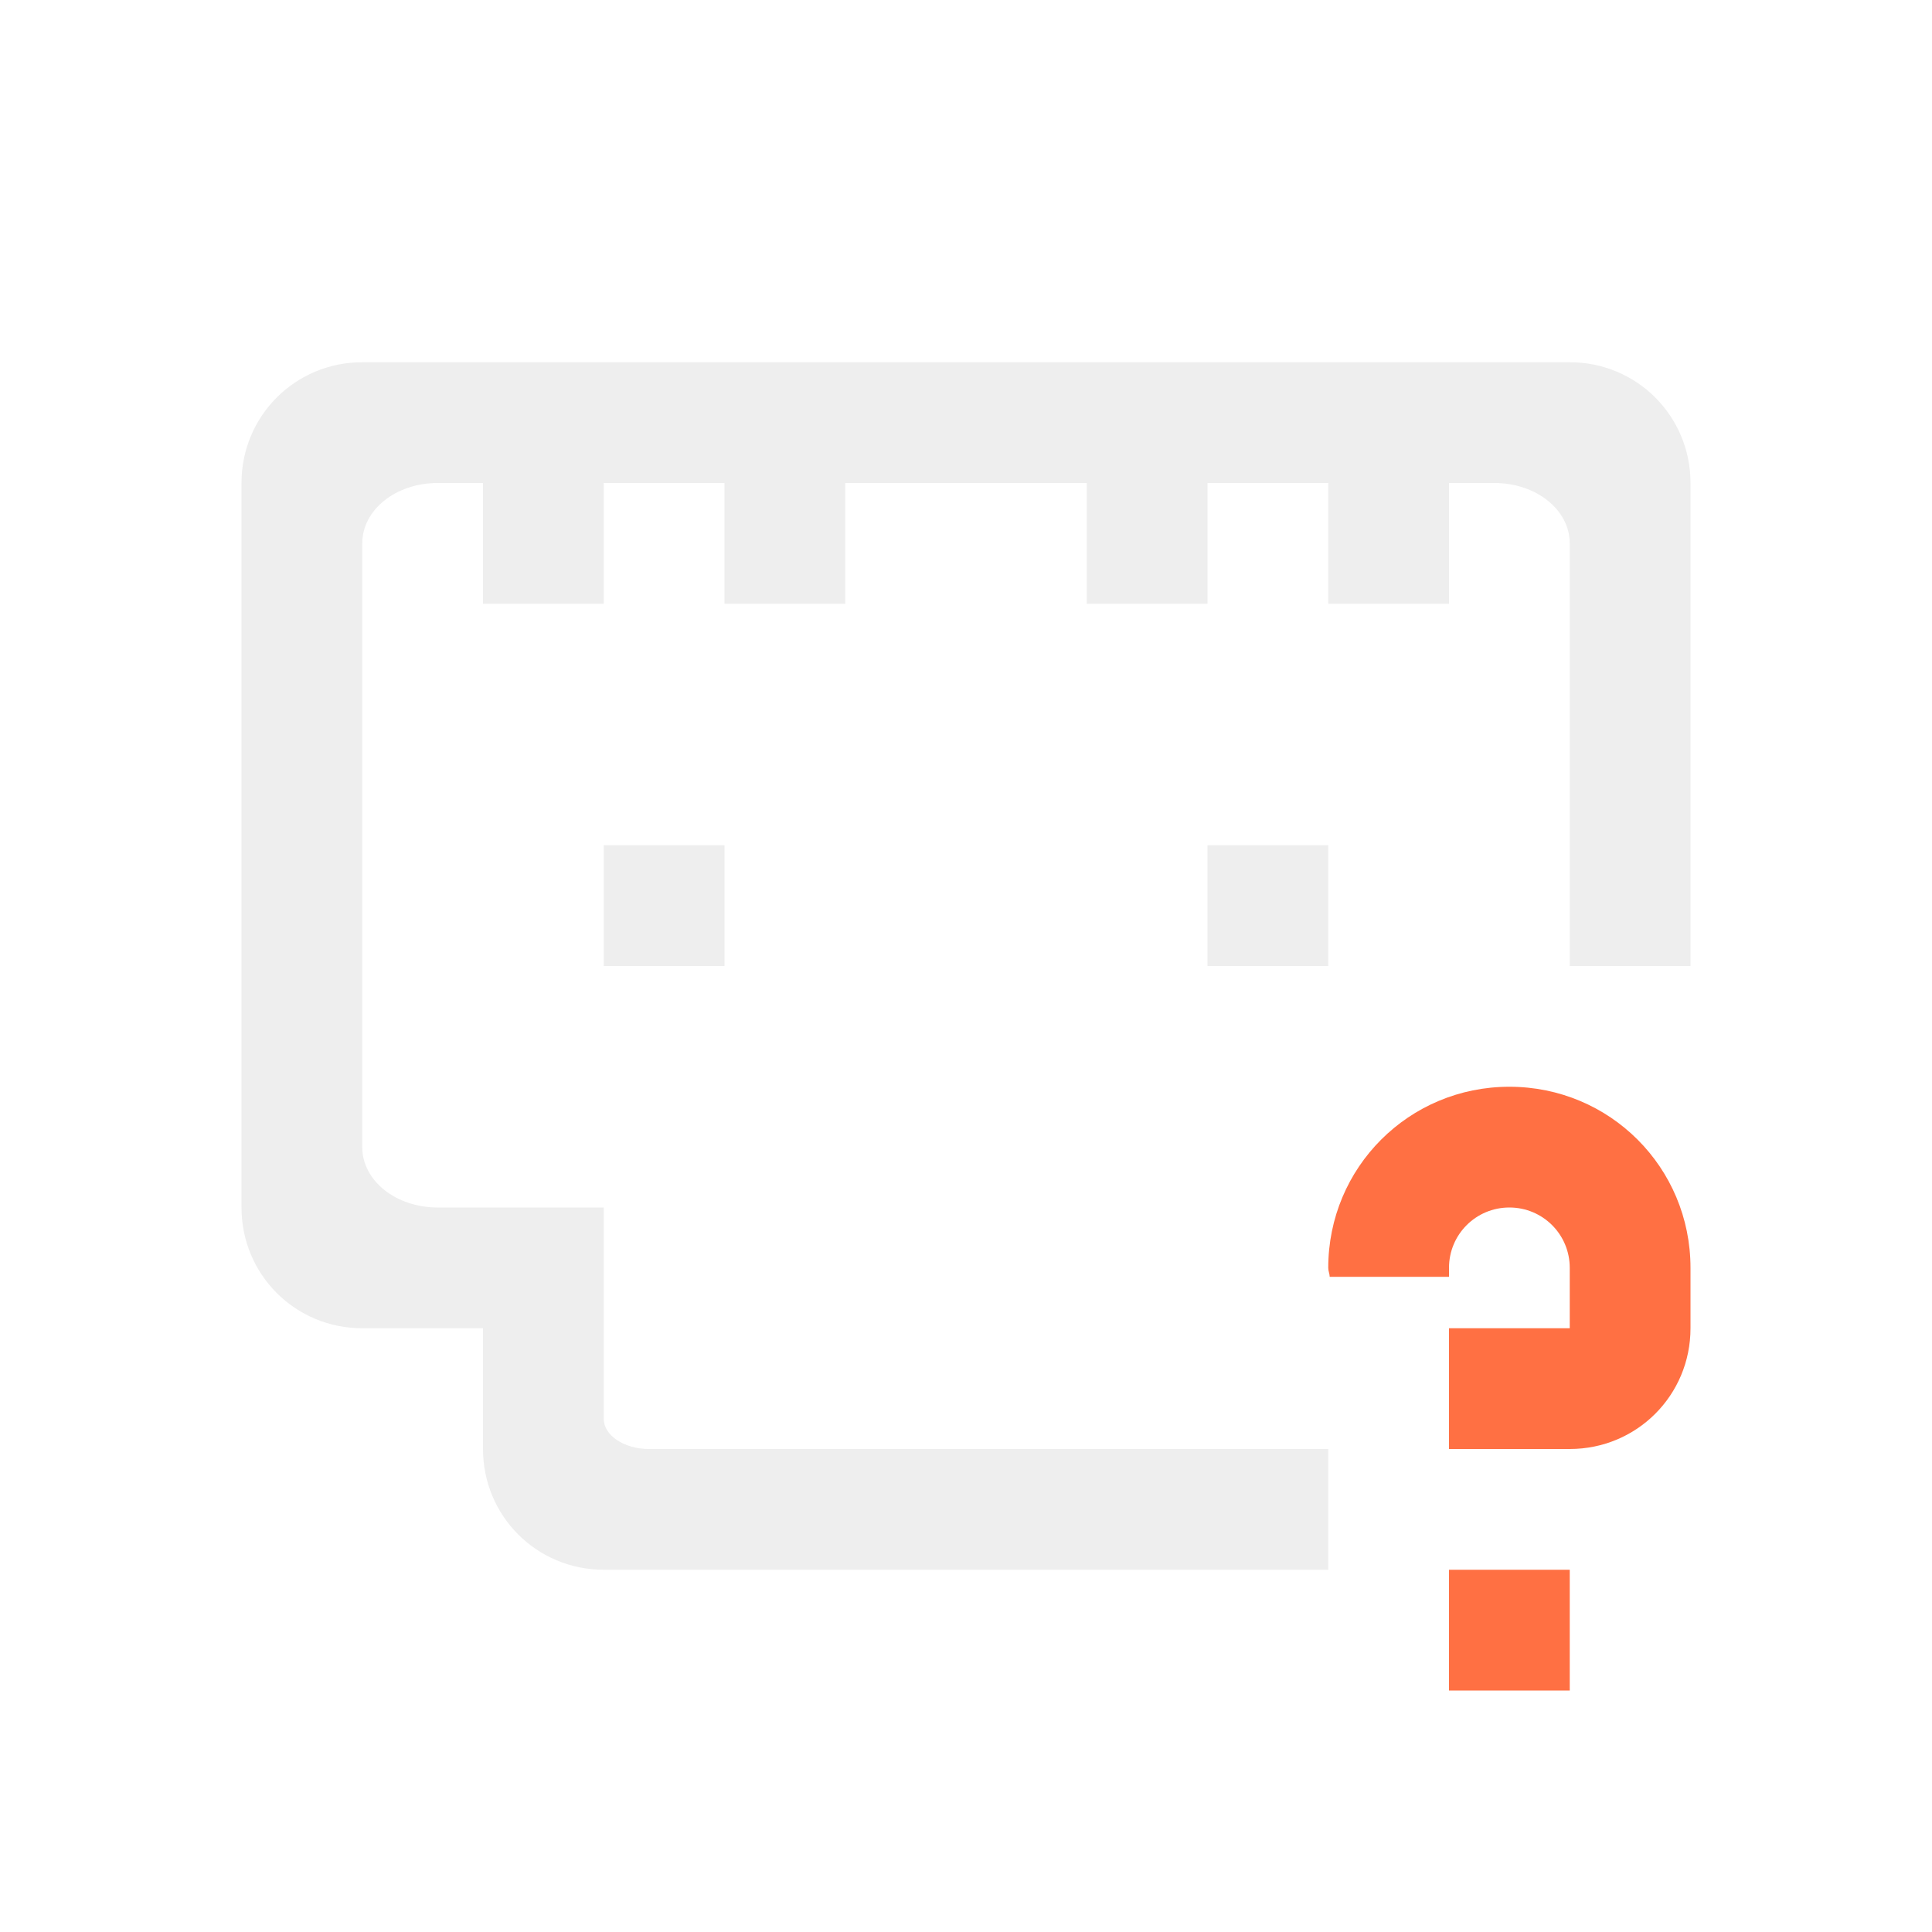
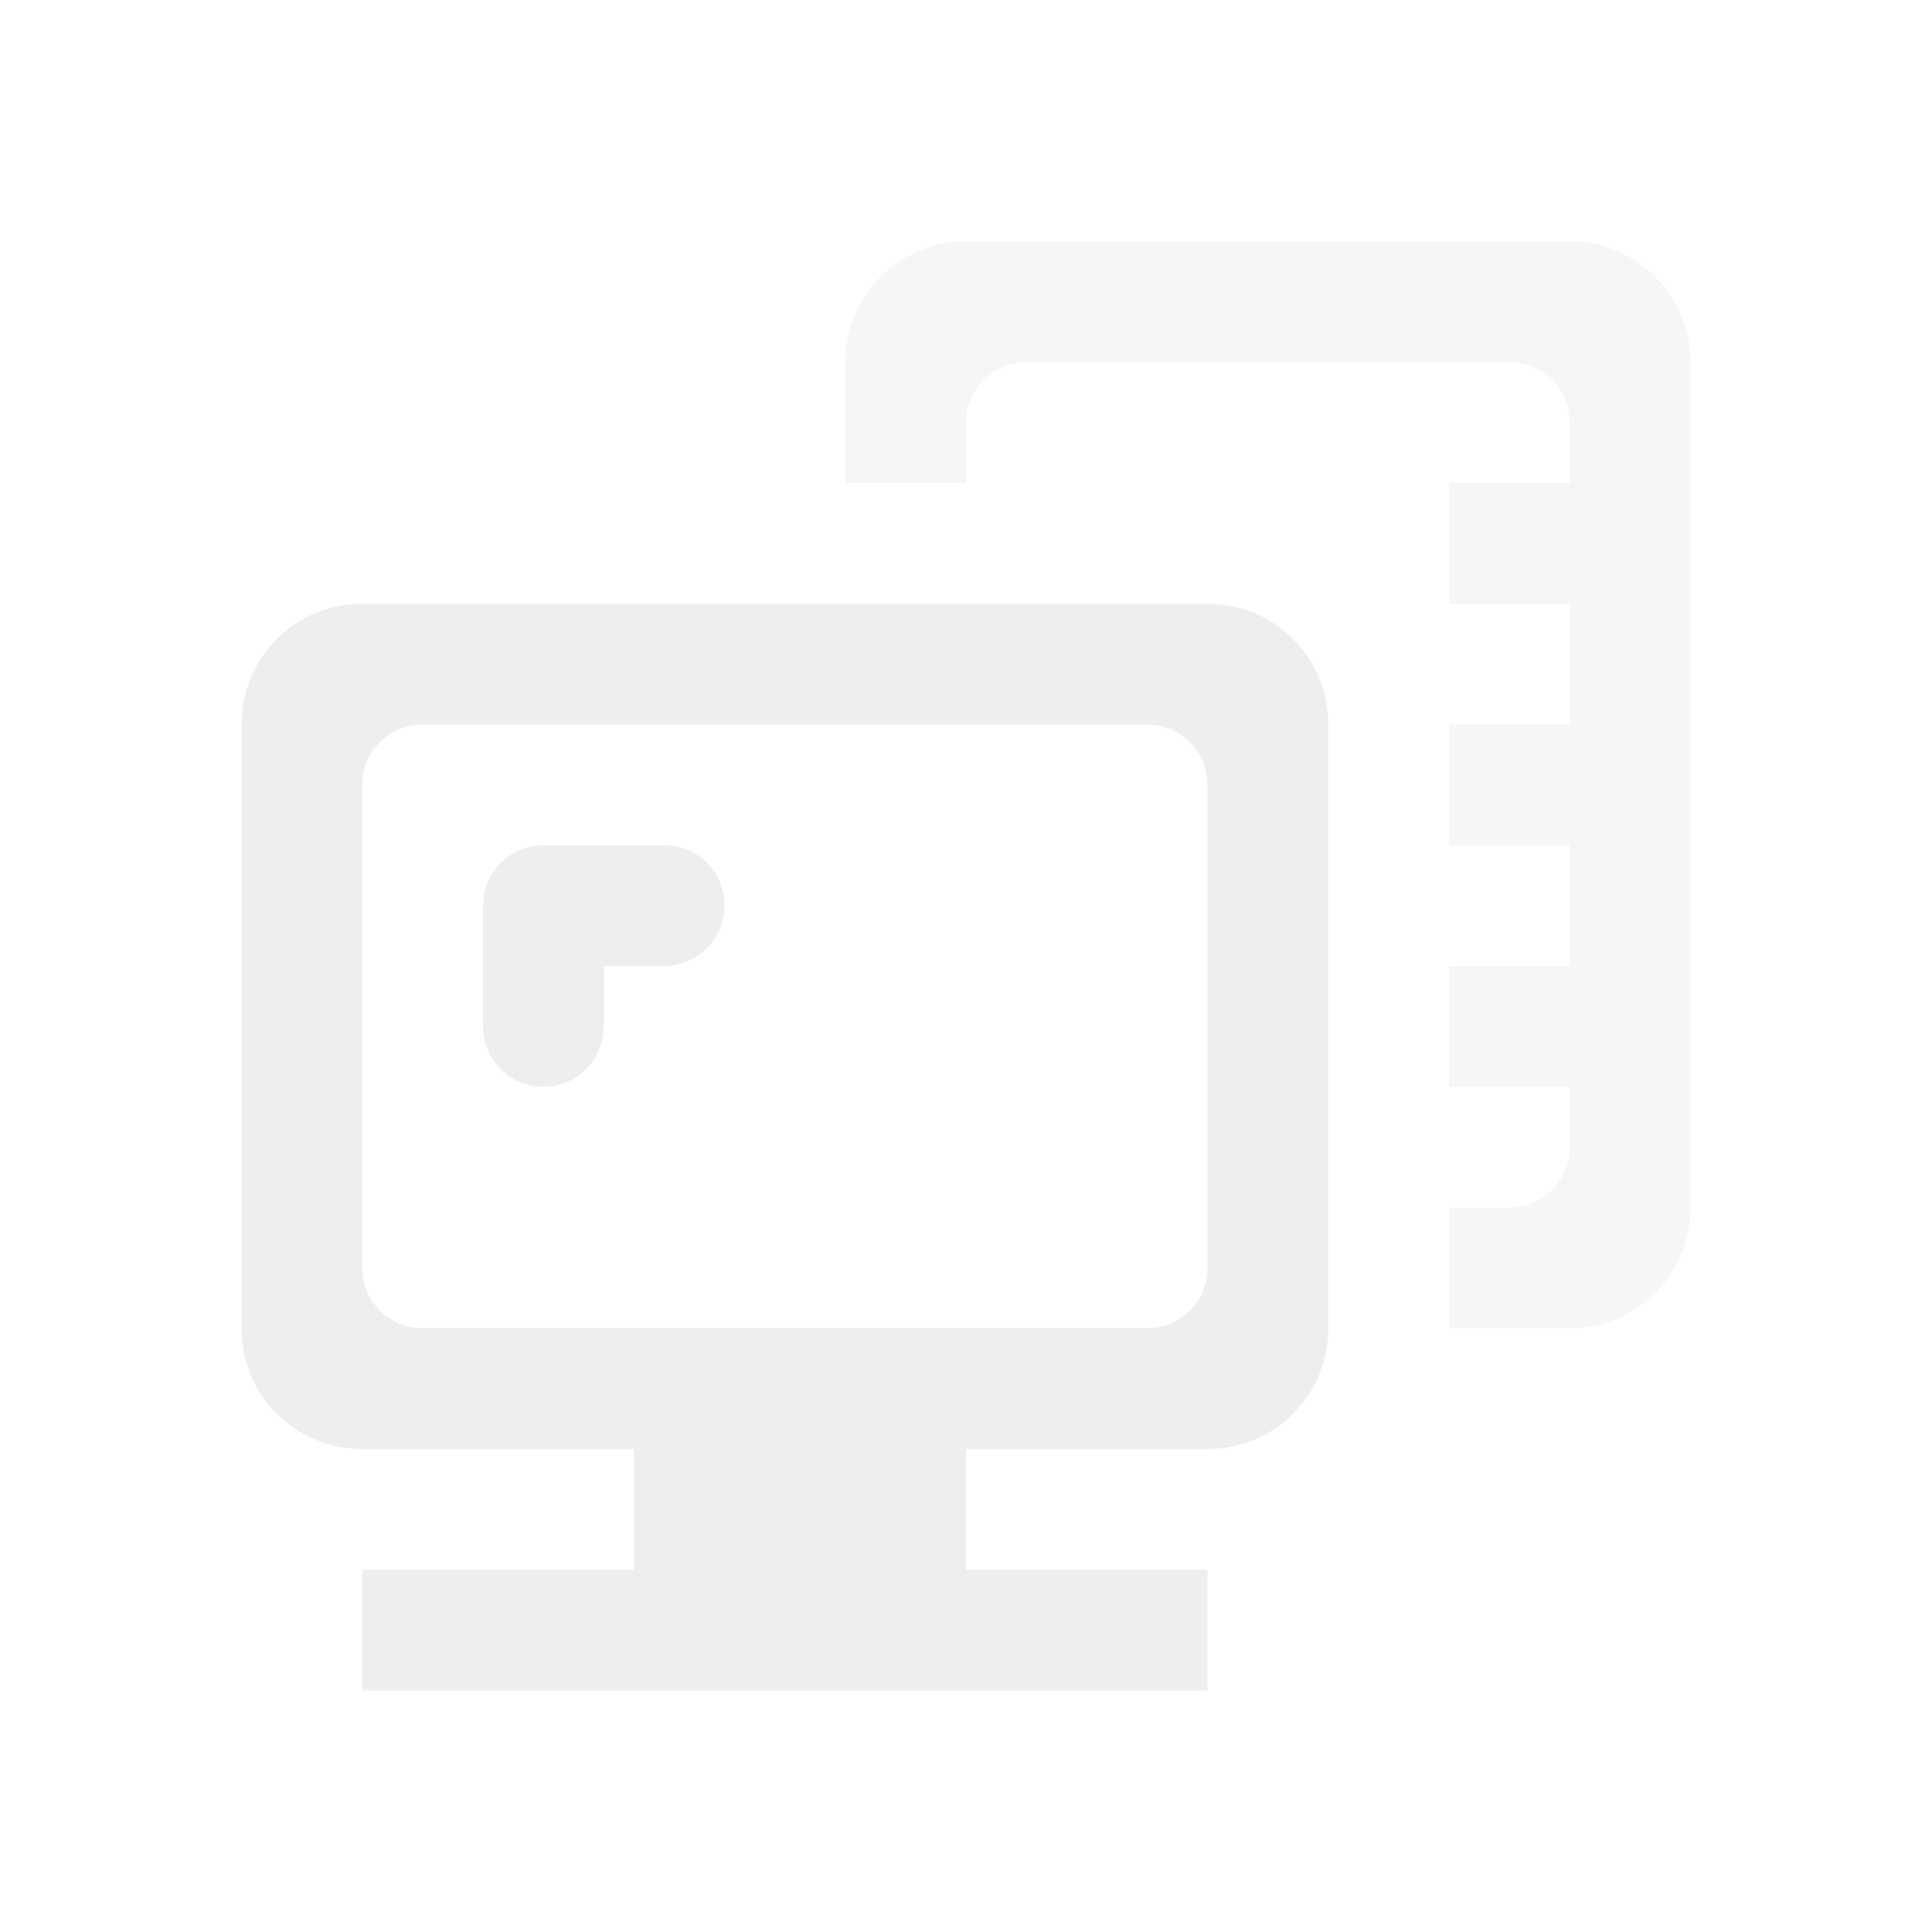
<svg xmlns="http://www.w3.org/2000/svg" width="16px" height="16px" viewBox="0 0 16 16" version="1.1">
  <g id="surface1">
    <defs>
      <style id="current-color-scheme" type="text/css">
   .ColorScheme-Text { color:#eeeeee; } .ColorScheme-Highlight { color:#424242; }
  </style>
    </defs>
-     <path style="fill:currentColor" class="ColorScheme-Text" d="M 3 3 C 2.445 3 2 3.445 2 4 L 2 10 C 2 10.555 2.445 11 3 11 L 4 11 L 4 12 C 4 12.555 4.445 13 5 13 L 11 13 L 11 12 L 5.375 12 C 5.168 12 5 11.887 5 11.75 L 5 10 L 3.625 10 C 3.277 10 3 9.777 3 9.5 L 3 4.5 C 3 4.223 3.277 4 3.625 4 L 4 4 L 4 5 L 5 5 L 5 4 L 6 4 L 6 5 L 7 5 L 7 4 L 9 4 L 9 5 L 10 5 L 10 4 L 11 4 L 11 5 L 12 5 L 12 4 L 12.375 4 C 12.723 4 13 4.223 13 4.5 L 13 8 L 14 8 L 14 4 C 14 3.445 13.555 3 13 3 Z M 5 7 L 5 8 L 6 8 L 6 7 Z M 10 7 L 10 8 L 11 8 L 11 7 Z M 10 7 " />
-     <path style=" stroke:none;fill-rule:nonzero;fill:rgb(100%,43.922%,26.275%);fill-opacity:1;" d="M 12.5 9 C 11.668 9 11 9.668 11 10.5 C 11 10.527 11.012 10.551 11.012 10.574 L 12 10.574 L 12 10.5 C 12 10.223 12.223 10 12.5 10 C 12.777 10 13 10.223 13 10.5 L 13 11 L 12 11 L 12 12 L 13 12 C 13.555 12 14 11.555 14 11 L 14 10.5 C 14 9.668 13.332 9 12.5 9 Z M 12 13 L 12 14 L 13 14 L 13 13 Z M 12 13 " />
+     <path style="fill:currentColor" class="ColorScheme-Text" d="M 3 5 C 2.445 5 2 5.445 2 6 L 2 11 C 2 11.555 2.445 12 3 12 L 5.25 12 L 5.25 13 L 3 13 L 3 14 L 10 14 L 10 13 L 8 13 L 8 12 L 10 12 C 10.555 12 11 11.555 11 11 L 11 6 C 11 5.445 10.555 5 10 5 Z M 3.5 6 L 9.5 6 C 9.777 6 10 6.223 10 6.5 L 10 10.5 C 10 10.777 9.777 11 9.5 11 L 3.5 11 C 3.223 11 3 10.777 3 10.5 L 3 6.5 C 3 6.223 3.223 6 3.5 6 Z M 4.5 7 C 4.223 7 4 7.223 4 7.5 L 4 8.5 C 4 8.777 4.223 9 4.5 9 C 4.777 9 5 8.777 5 8.5 L 5 8 L 5.5 8 C 5.777 8 6 7.777 6 7.5 C 6 7.223 5.777 7 5.5 7 Z M 4.5 7 " />
+     <defs>
+       <style id="current-color-scheme" type="text/css">
+    .ColorScheme-Text { color:#eeeeee; } .ColorScheme-Highlight { color:#424242; }
+   </style>
+     </defs>
+     <path style="fill:currentColor;fill-opacity:0.5" class="ColorScheme-Text" d="M 8 2 C 7.445 2 7 2.445 7 3 L 7 4 L 8 4 L 8 3.5 C 8 3.223 8.223 3 8.5 3 L 12.5 3 C 12.777 3 13 3.223 13 3.5 L 13 4 L 12 4 L 12 5 L 13 5 L 13 6 L 12 6 L 12 7 L 13 7 L 13 8 L 12 8 L 12 9 L 13 9 L 13 9.5 C 13 9.777 12.777 10 12.5 10 L 12 10 L 12 11 L 13 11 C 13.555 11 14 10.555 14 10 L 14 3 C 14 2.445 13.555 2 13 2 Z M 8 2 " />
  </g>
</svg>
